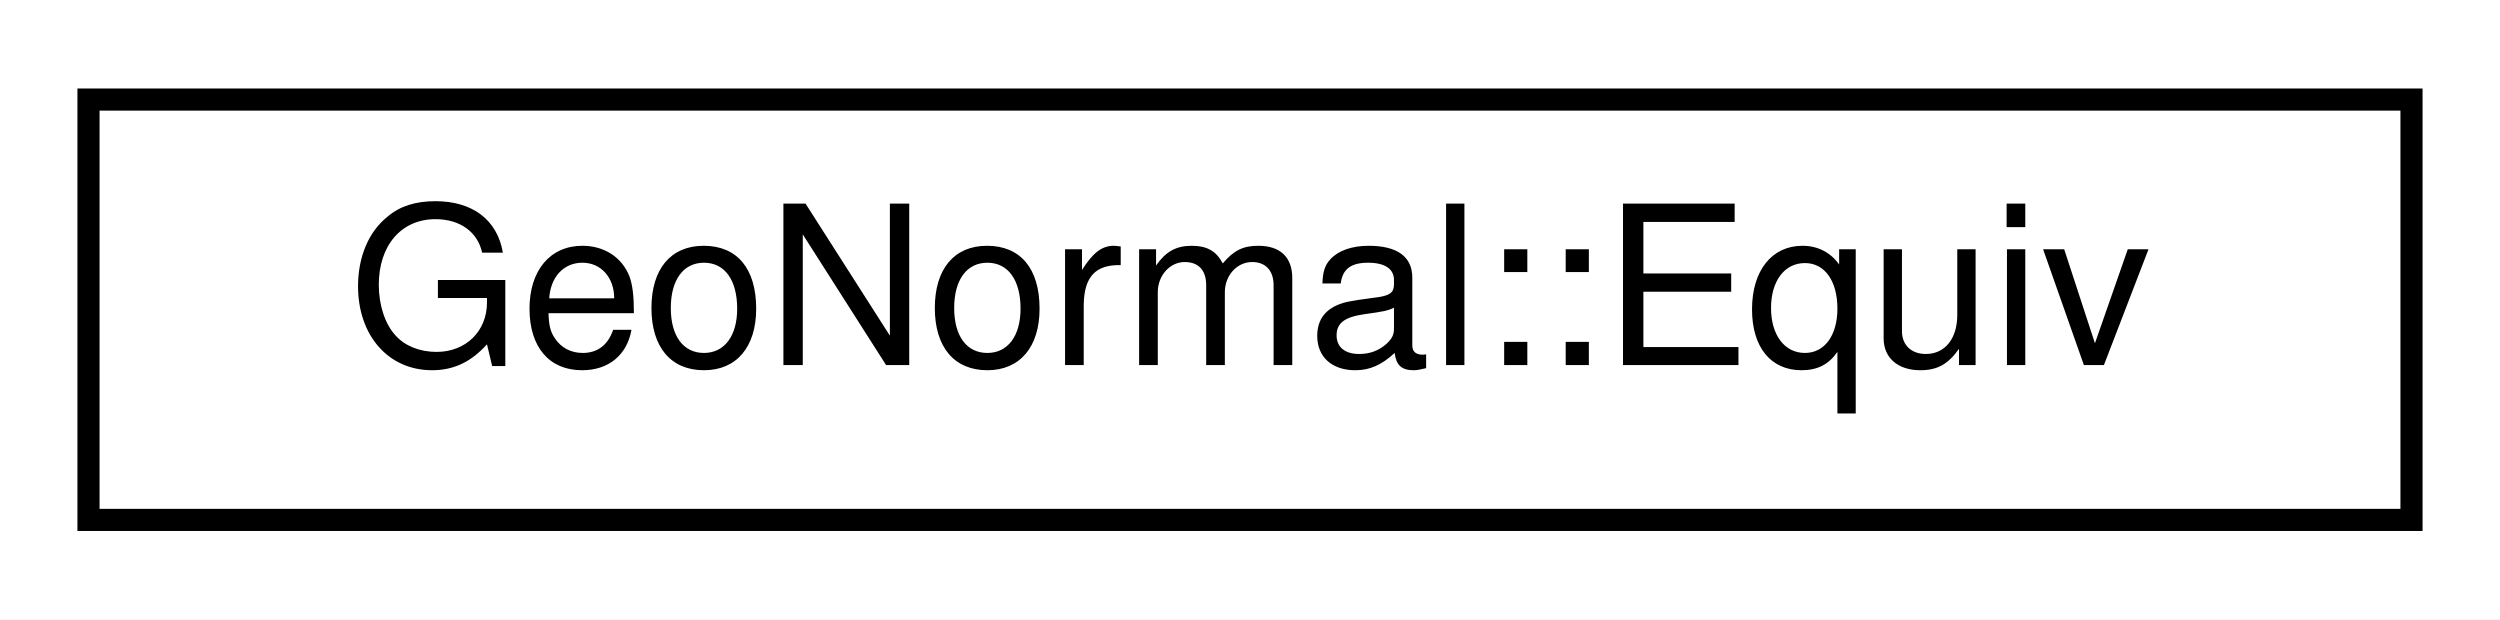
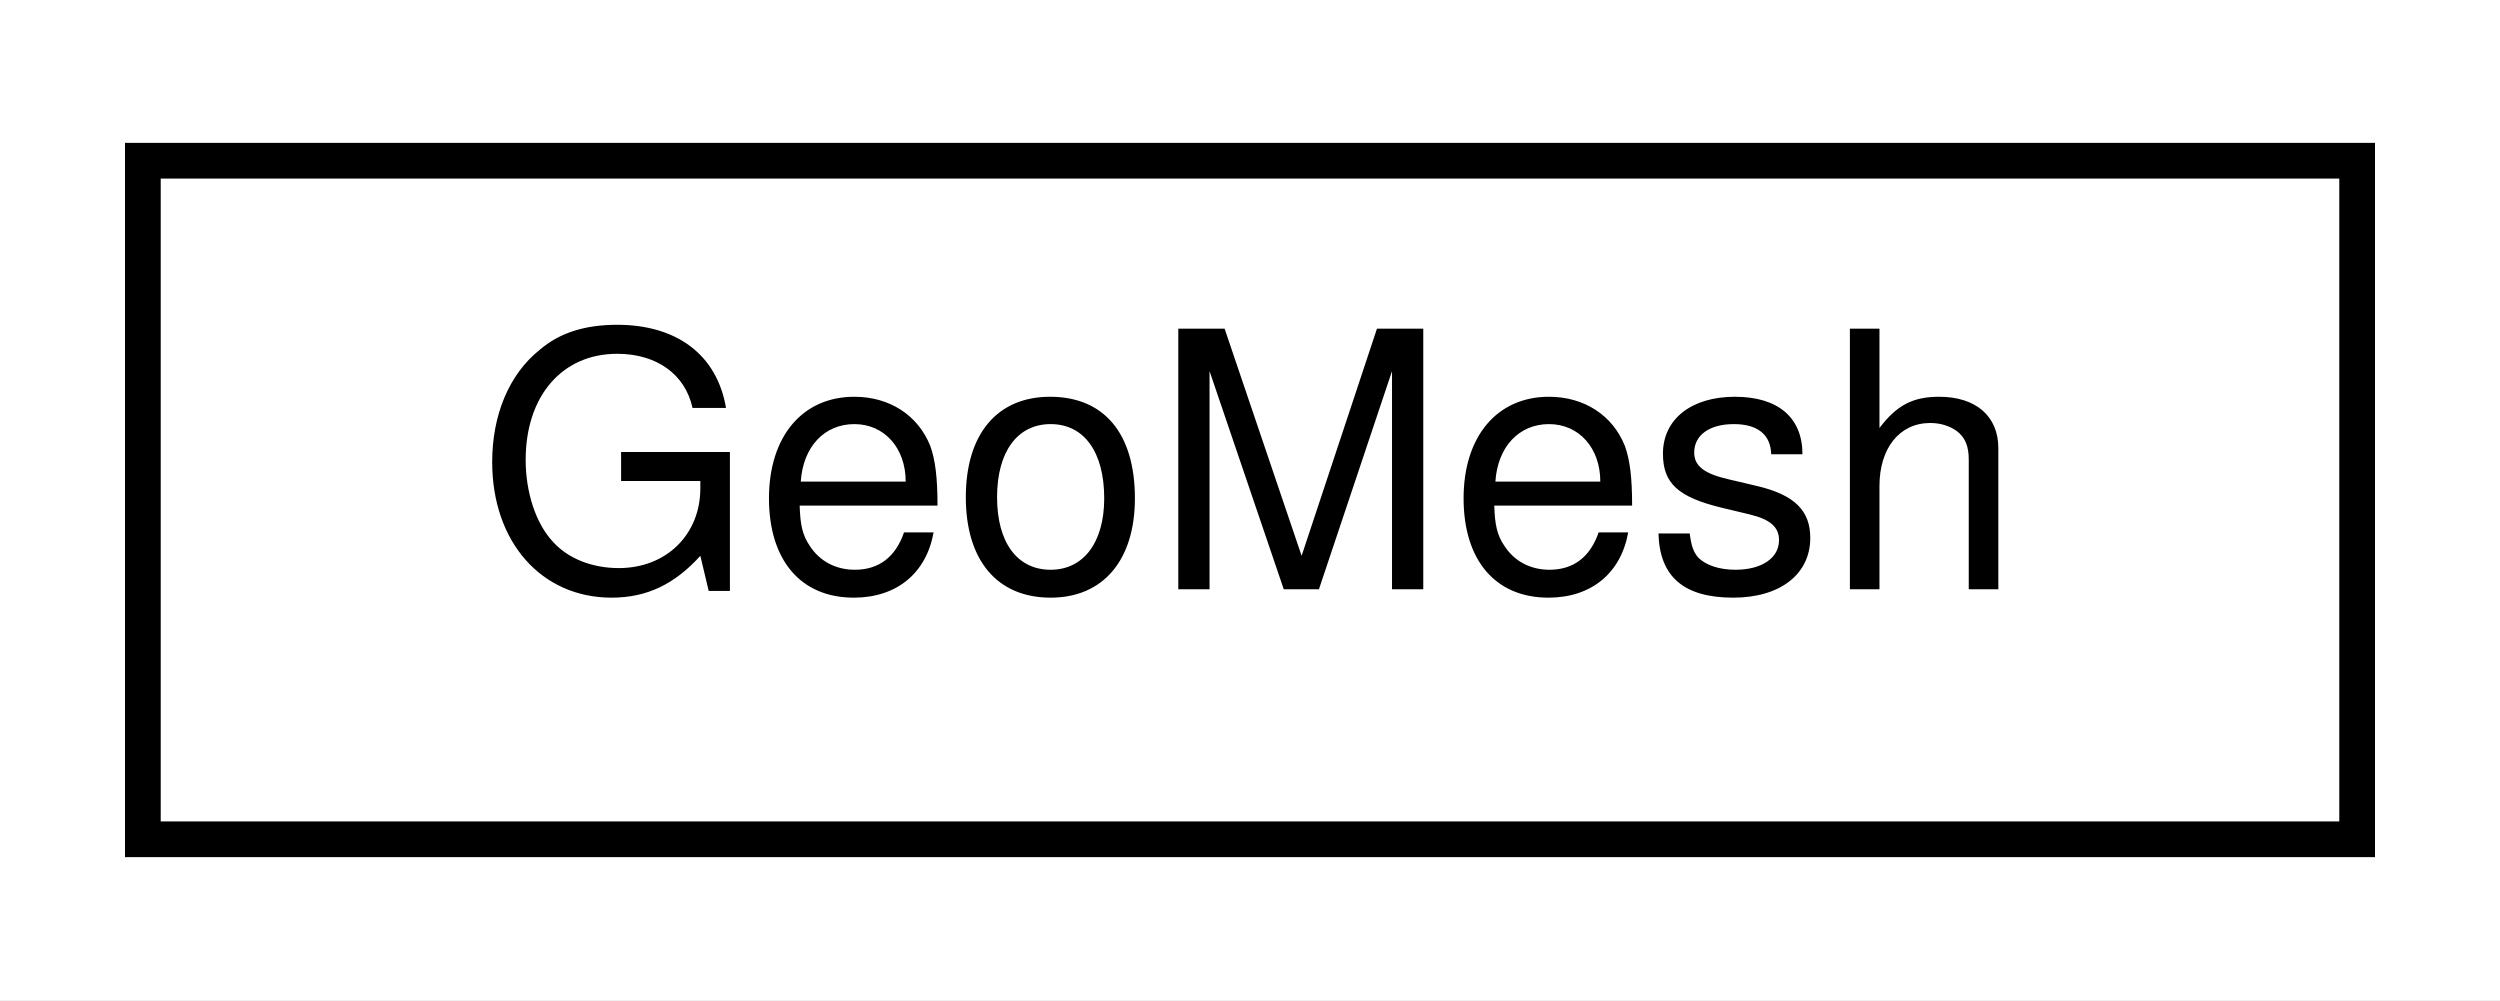
- <svg xmlns="http://www.w3.org/2000/svg" xmlns:xlink="http://www.w3.org/1999/xlink" width="113pt" height="28pt" viewBox="0.00 0.00 113.00 28.00">
+ <svg xmlns="http://www.w3.org/2000/svg" xmlns:xlink="http://www.w3.org/1999/xlink" width="70pt" height="28pt" viewBox="0.00 0.00 70.00 28.00">
  <g id="graph0" class="graph" transform="scale(1 1) rotate(0) translate(4 24)">
-     <polygon fill="white" stroke="transparent" points="-4,4 -4,-24 109,-24 109,4 -4,4" />
+     <polygon fill="white" stroke="transparent" points="-4,4 -4,-24 66,-24 66,4 -4,4" />
    <g id="node1" class="node">
      <g id="a_node1">
-         <a xlink:href="structmaliput_1_1utility_1_1mesh_1_1_geo_normal_1_1_equiv.html" target="_top" xlink:title="An equivalence operation suitable for std::unordered_map.">
-           <polygon fill="white" stroke="black" points="0,-0.5 0,-19.5 105,-19.5 105,-0.5 0,-0.5" />
-           <text text-anchor="middle" x="52.5" y="-7.5" font-family="Helvetica,sans-Serif" font-size="10.00">GeoNormal::Equiv</text>
+         <a xlink:href="classmaliput_1_1utility_1_1mesh_1_1_geo_mesh.html" target="_top" xlink:title="An Inertial-frame mesh: a collection of GeoFaces.">
+           <polygon fill="white" stroke="black" points="0,-0.5 0,-19.5 62,-19.5 62,-0.5 0,-0.5" />
+           <text text-anchor="middle" x="31" y="-7.5" font-family="Helvetica,sans-Serif" font-size="10.00">GeoMesh</text>
        </a>
      </g>
    </g>
  </g>
</svg>
